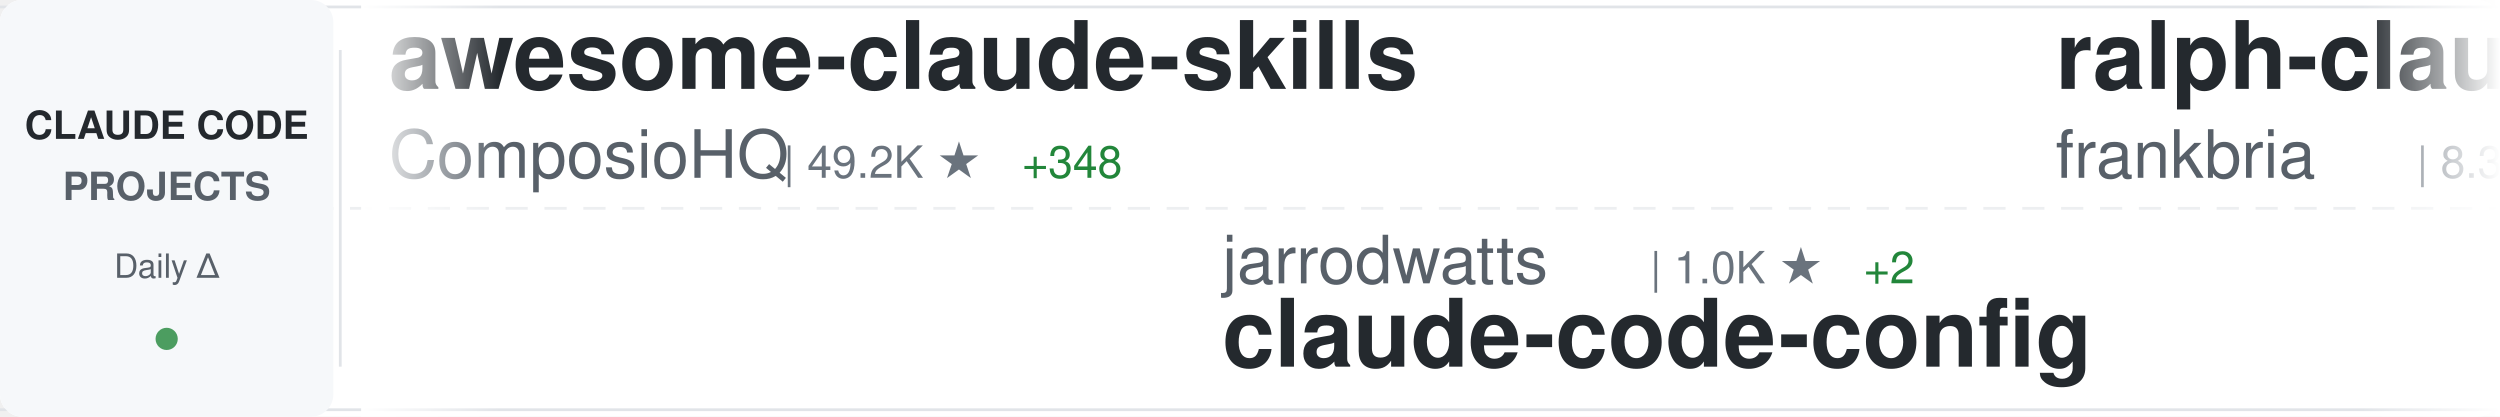
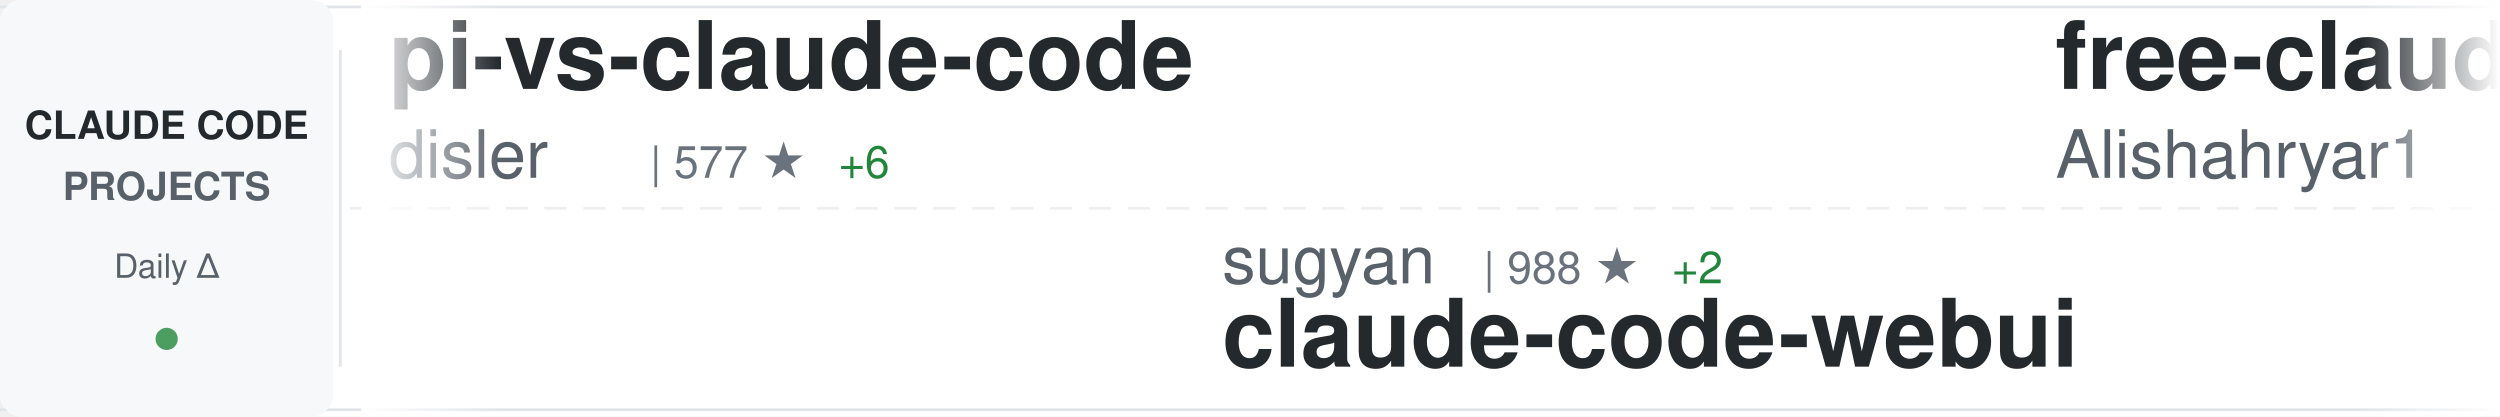
<svg xmlns="http://www.w3.org/2000/svg" width="900" height="150">
  <defs>
    <linearGradient id="awesomeLeftFade" x1="0%" y1="0%" x2="100%" y2="0%">
      <stop offset="0%" style="stop-color:#ffffff;stop-opacity:1" />
      <stop offset="100%" style="stop-color:#ffffff;stop-opacity:0" />
    </linearGradient>
    <linearGradient id="awesomeRightFade" x1="0%" y1="0%" x2="100%" y2="0%">
      <stop offset="0%" style="stop-color:#ffffff;stop-opacity:0" />
      <stop offset="100%" style="stop-color:#ffffff;stop-opacity:1" />
    </linearGradient>
  </defs>
  <rect width="900" height="150" fill="#ffffff" rx="8" />
  <rect x="0" y="2" width="900" height="1" fill="#e1e4e8" />
  <rect x="0" y="147" width="900" height="1" fill="#e1e4e8" />
  <line x1="0" y1="75" x2="900" y2="75" stroke="#e1e4e8" stroke-width="1" stroke-dasharray="8 6" opacity="0.6" />
  <rect x="0" y="0" width="120" height="150" fill="#f6f8fa" rx="8" />
  <text x="60" y="50" font-family="-apple-system, BlinkMacSystemFont, 'Segoe UI', Helvetica, Arial, sans-serif" font-size="14" font-weight="600" fill="#24292e" text-anchor="middle">CLAUDE CODE</text>
  <text x="60" y="72" font-family="-apple-system, BlinkMacSystemFont, 'Segoe UI', Helvetica, Arial, sans-serif" font-size="14" font-weight="600" fill="#586069" text-anchor="middle">PROJECTS</text>
  <text x="60" y="100" font-family="-apple-system, BlinkMacSystemFont, 'Segoe UI', Helvetica, Arial, sans-serif" font-size="12" font-weight="500" fill="#586069" text-anchor="middle">Daily Δ</text>
  <circle cx="60" cy="122" r="4" fill="#22863a" opacity="0.8" />
  <rect x="122" y="18" width="1" height="114" fill="#e1e4e8" />
  <clipPath id="awesomeTickerClip">
    <rect x="130" y="0" width="770" height="150" />
  </clipPath>
  <g clip-path="url(#awesomeTickerClip)">
    <g id="awesomeTickerItems">
      <animateTransform attributeName="transform" attributeType="XML" type="translate" from="0 0" to="-3000 0" dur="54s" repeatCount="indefinite" />
      <g transform="translate(0, 0)">
-         <text x="140" y="32" font-family="-apple-system, BlinkMacSystemFont, 'Segoe UI', Helvetica, Arial, sans-serif" font-size="34" font-weight="600" fill="#24292e">awesome-claude-skills</text>
-         <text x="140" y="64" font-family="-apple-system, BlinkMacSystemFont, 'Segoe UI', Helvetica, Arial, sans-serif" font-size="24" font-weight="400" fill="#586069">ComposioHQ</text>
-         <text x="282" y="64" font-family="-apple-system, BlinkMacSystemFont, 'Segoe UI', Helvetica, Arial, sans-serif" font-size="16" font-weight="500" fill="#6a737d">| 49.2K ★</text>
-         <text x="368" y="64" font-family="-apple-system, BlinkMacSystemFont, 'Segoe UI', Helvetica, Arial, sans-serif" font-size="16" font-weight="500" fill="#22863a"> +348</text>
+         <text x="140" y="32" font-family="-apple-system, BlinkMacSystemFont, 'Segoe UI', Helvetica, Arial, sans-serif" font-size="34" font-weight="600" fill="#24292e">pi-vs-claude-code</text>
+         <text x="140" y="64" font-family="-apple-system, BlinkMacSystemFont, 'Segoe UI', Helvetica, Arial, sans-serif" font-size="24" font-weight="400" fill="#586069">disler</text>
+         <text x="234" y="64" font-family="-apple-system, BlinkMacSystemFont, 'Segoe UI', Helvetica, Arial, sans-serif" font-size="16" font-weight="500" fill="#6a737d">| 577 ★</text>
+         <text x="302" y="64" font-family="-apple-system, BlinkMacSystemFont, 'Segoe UI', Helvetica, Arial, sans-serif" font-size="16" font-weight="500" fill="#22863a"> +6</text>
      </g>
      <g transform="translate(300, 0)">
-         <text x="140" y="102" font-family="-apple-system, BlinkMacSystemFont, 'Segoe UI', Helvetica, Arial, sans-serif" font-size="24" font-weight="400" fill="#586069">jarrodwatts</text>
-         <text x="294" y="102" font-family="-apple-system, BlinkMacSystemFont, 'Segoe UI', Helvetica, Arial, sans-serif" font-size="16" font-weight="500" fill="#6a737d">| 1.0K ★</text>
-         <text x="371" y="102" font-family="-apple-system, BlinkMacSystemFont, 'Segoe UI', Helvetica, Arial, sans-serif" font-size="16" font-weight="500" fill="#22863a"> +2</text>
-         <text x="140" y="132" font-family="-apple-system, BlinkMacSystemFont, 'Segoe UI', Helvetica, Arial, sans-serif" font-size="34" font-weight="600" fill="#24292e">claude-code-config</text>
+         <text x="140" y="102" font-family="-apple-system, BlinkMacSystemFont, 'Segoe UI', Helvetica, Arial, sans-serif" font-size="24" font-weight="400" fill="#586069">sugyan</text>
+         <text x="234" y="102" font-family="-apple-system, BlinkMacSystemFont, 'Segoe UI', Helvetica, Arial, sans-serif" font-size="16" font-weight="500" fill="#6a737d">| 988 ★</text>
+         <text x="302" y="102" font-family="-apple-system, BlinkMacSystemFont, 'Segoe UI', Helvetica, Arial, sans-serif" font-size="16" font-weight="500" fill="#22863a"> +2</text>
+         <text x="140" y="132" font-family="-apple-system, BlinkMacSystemFont, 'Segoe UI', Helvetica, Arial, sans-serif" font-size="34" font-weight="600" fill="#24292e">claude-code-webui</text>
      </g>
      <g transform="translate(600, 0)">
-         <text x="140" y="32" font-family="-apple-system, BlinkMacSystemFont, 'Segoe UI', Helvetica, Arial, sans-serif" font-size="34" font-weight="600" fill="#24292e">ralph-claude-code</text>
-         <text x="140" y="64" font-family="-apple-system, BlinkMacSystemFont, 'Segoe UI', Helvetica, Arial, sans-serif" font-size="24" font-weight="400" fill="#586069">frankbria</text>
-         <text x="270" y="64" font-family="-apple-system, BlinkMacSystemFont, 'Segoe UI', Helvetica, Arial, sans-serif" font-size="16" font-weight="500" fill="#6a737d">| 8.3K ★</text>
-         <text x="347" y="64" font-family="-apple-system, BlinkMacSystemFont, 'Segoe UI', Helvetica, Arial, sans-serif" font-size="16" font-weight="500" fill="#22863a"> +24</text>
+         <text x="140" y="32" font-family="-apple-system, BlinkMacSystemFont, 'Segoe UI', Helvetica, Arial, sans-serif" font-size="34" font-weight="600" fill="#24292e">free-claude-code</text>
+         <text x="140" y="64" font-family="-apple-system, BlinkMacSystemFont, 'Segoe UI', Helvetica, Arial, sans-serif" font-size="24" font-weight="400" fill="#586069">Alishahryar1</text>
+         <text x="306" y="64" font-family="-apple-system, BlinkMacSystemFont, 'Segoe UI', Helvetica, Arial, sans-serif" font-size="16" font-weight="500" fill="#6a737d">| 1.2K ★</text>
+         <text x="383" y="64" font-family="-apple-system, BlinkMacSystemFont, 'Segoe UI', Helvetica, Arial, sans-serif" font-size="16" font-weight="500" fill="#22863a"> +28</text>
      </g>
      <g transform="translate(900, 0)">
-         <text x="140" y="102" font-family="-apple-system, BlinkMacSystemFont, 'Segoe UI', Helvetica, Arial, sans-serif" font-size="24" font-weight="400" fill="#586069">anthropics</text>
-         <text x="282" y="102" font-family="-apple-system, BlinkMacSystemFont, 'Segoe UI', Helvetica, Arial, sans-serif" font-size="16" font-weight="500" fill="#6a737d">| 15.3K ★</text>
-         <text x="368" y="102" font-family="-apple-system, BlinkMacSystemFont, 'Segoe UI', Helvetica, Arial, sans-serif" font-size="16" font-weight="500" fill="#22863a"> +146</text>
-         <text x="140" y="132" font-family="-apple-system, BlinkMacSystemFont, 'Segoe UI', Helvetica, Arial, sans-serif" font-size="34" font-weight="600" fill="#24292e">claude-plugins-official</text>
+         <text x="140" y="102" font-family="-apple-system, BlinkMacSystemFont, 'Segoe UI', Helvetica, Arial, sans-serif" font-size="24" font-weight="400" fill="#586069">severity1</text>
+         <text x="270" y="102" font-family="-apple-system, BlinkMacSystemFont, 'Segoe UI', Helvetica, Arial, sans-serif" font-size="16" font-weight="500" fill="#6a737d">| 1.3K ★</text>
+         <text x="347" y="102" font-family="-apple-system, BlinkMacSystemFont, 'Segoe UI', Helvetica, Arial, sans-serif" font-size="16" font-weight="500" fill="#22863a"> +3</text>
+         <text x="140" y="132" font-family="-apple-system, BlinkMacSystemFont, 'Segoe UI', Helvetica, Arial, sans-serif" font-size="34" font-weight="600" fill="#24292e">claude-code-prompt-impro...</text>
      </g>
      <g transform="translate(1200, 0)">
-         <text x="140" y="32" font-family="-apple-system, BlinkMacSystemFont, 'Segoe UI', Helvetica, Arial, sans-serif" font-size="34" font-weight="600" fill="#24292e">Claude-Code-Usage-Monito...</text>
-         <text x="140" y="64" font-family="-apple-system, BlinkMacSystemFont, 'Segoe UI', Helvetica, Arial, sans-serif" font-size="24" font-weight="400" fill="#586069">Maciek-roboblog</text>
-         <text x="342" y="64" font-family="-apple-system, BlinkMacSystemFont, 'Segoe UI', Helvetica, Arial, sans-serif" font-size="16" font-weight="500" fill="#6a737d">| 7.2K ★</text>
-         <text x="419" y="64" font-family="-apple-system, BlinkMacSystemFont, 'Segoe UI', Helvetica, Arial, sans-serif" font-size="16" font-weight="500" fill="#22863a"> +16</text>
+         <text x="140" y="32" font-family="-apple-system, BlinkMacSystemFont, 'Segoe UI', Helvetica, Arial, sans-serif" font-size="34" font-weight="600" fill="#24292e">awesome-claude-code-plug...</text>
+         <text x="140" y="64" font-family="-apple-system, BlinkMacSystemFont, 'Segoe UI', Helvetica, Arial, sans-serif" font-size="24" font-weight="400" fill="#586069">ccplugins</text>
+         <text x="270" y="64" font-family="-apple-system, BlinkMacSystemFont, 'Segoe UI', Helvetica, Arial, sans-serif" font-size="16" font-weight="500" fill="#6a737d">| 656 ★</text>
+         <text x="338" y="64" font-family="-apple-system, BlinkMacSystemFont, 'Segoe UI', Helvetica, Arial, sans-serif" font-size="16" font-weight="500" fill="#22863a"> +4</text>
      </g>
      <g transform="translate(1500, 0)">
-         <text x="140" y="102" font-family="-apple-system, BlinkMacSystemFont, 'Segoe UI', Helvetica, Arial, sans-serif" font-size="24" font-weight="400" fill="#586069">wanshuiyin</text>
-         <text x="282" y="102" font-family="-apple-system, BlinkMacSystemFont, 'Segoe UI', Helvetica, Arial, sans-serif" font-size="16" font-weight="500" fill="#6a737d">| 4.7K ★</text>
-         <text x="359" y="102" font-family="-apple-system, BlinkMacSystemFont, 'Segoe UI', Helvetica, Arial, sans-serif" font-size="16" font-weight="500" fill="#22863a"> +170</text>
-         <text x="140" y="132" font-family="-apple-system, BlinkMacSystemFont, 'Segoe UI', Helvetica, Arial, sans-serif" font-size="34" font-weight="600" fill="#24292e">Auto-claude-code-researc...</text>
+         <text x="140" y="102" font-family="-apple-system, BlinkMacSystemFont, 'Segoe UI', Helvetica, Arial, sans-serif" font-size="24" font-weight="400" fill="#586069">eyaltoledano</text>
+         <text x="306" y="102" font-family="-apple-system, BlinkMacSystemFont, 'Segoe UI', Helvetica, Arial, sans-serif" font-size="16" font-weight="500" fill="#6a737d">| 26.3K ★</text>
+         <text x="392" y="102" font-family="-apple-system, BlinkMacSystemFont, 'Segoe UI', Helvetica, Arial, sans-serif" font-size="16" font-weight="500" fill="#22863a"> +33</text>
+         <text x="140" y="132" font-family="-apple-system, BlinkMacSystemFont, 'Segoe UI', Helvetica, Arial, sans-serif" font-size="34" font-weight="600" fill="#24292e">claude-task-master</text>
      </g>
      <g transform="translate(1800, 0)">
-         <text x="140" y="32" font-family="-apple-system, BlinkMacSystemFont, 'Segoe UI', Helvetica, Arial, sans-serif" font-size="34" font-weight="600" fill="#24292e">claude-code-cheat-sheet</text>
-         <text x="140" y="64" font-family="-apple-system, BlinkMacSystemFont, 'Segoe UI', Helvetica, Arial, sans-serif" font-size="24" font-weight="400" fill="#586069">Njengah</text>
-         <text x="246" y="64" font-family="-apple-system, BlinkMacSystemFont, 'Segoe UI', Helvetica, Arial, sans-serif" font-size="16" font-weight="500" fill="#6a737d">| 1.5K ★</text>
-         <text x="323" y="64" font-family="-apple-system, BlinkMacSystemFont, 'Segoe UI', Helvetica, Arial, sans-serif" font-size="16" font-weight="500" fill="#22863a"> +4</text>
+         <text x="140" y="32" font-family="-apple-system, BlinkMacSystemFont, 'Segoe UI', Helvetica, Arial, sans-serif" font-size="34" font-weight="600" fill="#24292e">opcode</text>
+         <text x="140" y="64" font-family="-apple-system, BlinkMacSystemFont, 'Segoe UI', Helvetica, Arial, sans-serif" font-size="24" font-weight="400" fill="#586069">winfunc</text>
+         <text x="246" y="64" font-family="-apple-system, BlinkMacSystemFont, 'Segoe UI', Helvetica, Arial, sans-serif" font-size="16" font-weight="500" fill="#6a737d">| 21.2K ★</text>
+         <text x="332" y="64" font-family="-apple-system, BlinkMacSystemFont, 'Segoe UI', Helvetica, Arial, sans-serif" font-size="16" font-weight="500" fill="#22863a"> +23</text>
      </g>
      <g transform="translate(2100, 0)">
-         <text x="140" y="102" font-family="-apple-system, BlinkMacSystemFont, 'Segoe UI', Helvetica, Arial, sans-serif" font-size="24" font-weight="400" fill="#586069">fuergaosi233</text>
-         <text x="306" y="102" font-family="-apple-system, BlinkMacSystemFont, 'Segoe UI', Helvetica, Arial, sans-serif" font-size="16" font-weight="500" fill="#6a737d">| 2.3K ★</text>
-         <text x="383" y="102" font-family="-apple-system, BlinkMacSystemFont, 'Segoe UI', Helvetica, Arial, sans-serif" font-size="16" font-weight="500" fill="#22863a"> +7</text>
-         <text x="140" y="132" font-family="-apple-system, BlinkMacSystemFont, 'Segoe UI', Helvetica, Arial, sans-serif" font-size="34" font-weight="600" fill="#24292e">claude-code-proxy</text>
+         <text x="140" y="102" font-family="-apple-system, BlinkMacSystemFont, 'Segoe UI', Helvetica, Arial, sans-serif" font-size="24" font-weight="400" fill="#586069">simonw</text>
+         <text x="234" y="102" font-family="-apple-system, BlinkMacSystemFont, 'Segoe UI', Helvetica, Arial, sans-serif" font-size="16" font-weight="500" fill="#6a737d">| 1.4K ★</text>
+         <text x="311" y="102" font-family="-apple-system, BlinkMacSystemFont, 'Segoe UI', Helvetica, Arial, sans-serif" font-size="16" font-weight="500" fill="#22863a"> +20</text>
+         <text x="140" y="132" font-family="-apple-system, BlinkMacSystemFont, 'Segoe UI', Helvetica, Arial, sans-serif" font-size="34" font-weight="600" fill="#24292e">claude-code-transcripts</text>
      </g>
      <g transform="translate(2400, 0)">
-         <text x="140" y="32" font-family="-apple-system, BlinkMacSystemFont, 'Segoe UI', Helvetica, Arial, sans-serif" font-size="34" font-weight="600" fill="#24292e">claude-code-tresor</text>
-         <text x="140" y="64" font-family="-apple-system, BlinkMacSystemFont, 'Segoe UI', Helvetica, Arial, sans-serif" font-size="24" font-weight="400" fill="#586069">alirezarezvani</text>
-         <text x="330" y="64" font-family="-apple-system, BlinkMacSystemFont, 'Segoe UI', Helvetica, Arial, sans-serif" font-size="16" font-weight="500" fill="#6a737d">| 657 ★</text>
-         <text x="398" y="64" font-family="-apple-system, BlinkMacSystemFont, 'Segoe UI', Helvetica, Arial, sans-serif" font-size="16" font-weight="500" fill="#22863a"> +6</text>
+         <text x="140" y="32" font-family="-apple-system, BlinkMacSystemFont, 'Segoe UI', Helvetica, Arial, sans-serif" font-size="34" font-weight="600" fill="#24292e">CLIProxyAPI</text>
+         <text x="140" y="64" font-family="-apple-system, BlinkMacSystemFont, 'Segoe UI', Helvetica, Arial, sans-serif" font-size="24" font-weight="400" fill="#586069">router-for-me</text>
+         <text x="318" y="64" font-family="-apple-system, BlinkMacSystemFont, 'Segoe UI', Helvetica, Arial, sans-serif" font-size="16" font-weight="500" fill="#6a737d">| 21.3K ★</text>
+         <text x="404" y="64" font-family="-apple-system, BlinkMacSystemFont, 'Segoe UI', Helvetica, Arial, sans-serif" font-size="16" font-weight="500" fill="#22863a"> +308</text>
      </g>
      <g transform="translate(2700, 0)">
-         <text x="140" y="102" font-family="-apple-system, BlinkMacSystemFont, 'Segoe UI', Helvetica, Arial, sans-serif" font-size="24" font-weight="400" fill="#586069">siteboon</text>
-         <text x="258" y="102" font-family="-apple-system, BlinkMacSystemFont, 'Segoe UI', Helvetica, Arial, sans-serif" font-size="16" font-weight="500" fill="#6a737d">| 9.1K ★</text>
-         <text x="335" y="102" font-family="-apple-system, BlinkMacSystemFont, 'Segoe UI', Helvetica, Arial, sans-serif" font-size="16" font-weight="500" fill="#22863a"> +42</text>
-         <text x="140" y="132" font-family="-apple-system, BlinkMacSystemFont, 'Segoe UI', Helvetica, Arial, sans-serif" font-size="34" font-weight="600" fill="#24292e">claudecodeui</text>
+         <text x="140" y="102" font-family="-apple-system, BlinkMacSystemFont, 'Segoe UI', Helvetica, Arial, sans-serif" font-size="24" font-weight="400" fill="#586069">anthropics</text>
+         <text x="282" y="102" font-family="-apple-system, BlinkMacSystemFont, 'Segoe UI', Helvetica, Arial, sans-serif" font-size="16" font-weight="500" fill="#6a737d">| 6.7K ★</text>
+         <text x="359" y="102" font-family="-apple-system, BlinkMacSystemFont, 'Segoe UI', Helvetica, Arial, sans-serif" font-size="16" font-weight="500" fill="#22863a"> +31</text>
+         <text x="140" y="132" font-family="-apple-system, BlinkMacSystemFont, 'Segoe UI', Helvetica, Arial, sans-serif" font-size="34" font-weight="600" fill="#24292e">claude-code-action</text>
      </g>
      <g transform="translate(3000, 0)">
-         <text x="140" y="32" font-family="-apple-system, BlinkMacSystemFont, 'Segoe UI', Helvetica, Arial, sans-serif" font-size="34" font-weight="600" fill="#24292e">awesome-claude-skills</text>
-         <text x="140" y="64" font-family="-apple-system, BlinkMacSystemFont, 'Segoe UI', Helvetica, Arial, sans-serif" font-size="24" font-weight="400" fill="#586069">ComposioHQ</text>
-         <text x="282" y="64" font-family="-apple-system, BlinkMacSystemFont, 'Segoe UI', Helvetica, Arial, sans-serif" font-size="16" font-weight="500" fill="#6a737d">| 49.2K ★</text>
-         <text x="368" y="64" font-family="-apple-system, BlinkMacSystemFont, 'Segoe UI', Helvetica, Arial, sans-serif" font-size="16" font-weight="500" fill="#22863a"> +348</text>
+         <text x="140" y="32" font-family="-apple-system, BlinkMacSystemFont, 'Segoe UI', Helvetica, Arial, sans-serif" font-size="34" font-weight="600" fill="#24292e">pi-vs-claude-code</text>
+         <text x="140" y="64" font-family="-apple-system, BlinkMacSystemFont, 'Segoe UI', Helvetica, Arial, sans-serif" font-size="24" font-weight="400" fill="#586069">disler</text>
+         <text x="234" y="64" font-family="-apple-system, BlinkMacSystemFont, 'Segoe UI', Helvetica, Arial, sans-serif" font-size="16" font-weight="500" fill="#6a737d">| 577 ★</text>
+         <text x="302" y="64" font-family="-apple-system, BlinkMacSystemFont, 'Segoe UI', Helvetica, Arial, sans-serif" font-size="16" font-weight="500" fill="#22863a"> +6</text>
      </g>
      <g transform="translate(3300, 0)">
-         <text x="140" y="102" font-family="-apple-system, BlinkMacSystemFont, 'Segoe UI', Helvetica, Arial, sans-serif" font-size="24" font-weight="400" fill="#586069">jarrodwatts</text>
-         <text x="294" y="102" font-family="-apple-system, BlinkMacSystemFont, 'Segoe UI', Helvetica, Arial, sans-serif" font-size="16" font-weight="500" fill="#6a737d">| 1.0K ★</text>
-         <text x="371" y="102" font-family="-apple-system, BlinkMacSystemFont, 'Segoe UI', Helvetica, Arial, sans-serif" font-size="16" font-weight="500" fill="#22863a"> +2</text>
-         <text x="140" y="132" font-family="-apple-system, BlinkMacSystemFont, 'Segoe UI', Helvetica, Arial, sans-serif" font-size="34" font-weight="600" fill="#24292e">claude-code-config</text>
+         <text x="140" y="102" font-family="-apple-system, BlinkMacSystemFont, 'Segoe UI', Helvetica, Arial, sans-serif" font-size="24" font-weight="400" fill="#586069">sugyan</text>
+         <text x="234" y="102" font-family="-apple-system, BlinkMacSystemFont, 'Segoe UI', Helvetica, Arial, sans-serif" font-size="16" font-weight="500" fill="#6a737d">| 988 ★</text>
+         <text x="302" y="102" font-family="-apple-system, BlinkMacSystemFont, 'Segoe UI', Helvetica, Arial, sans-serif" font-size="16" font-weight="500" fill="#22863a"> +2</text>
+         <text x="140" y="132" font-family="-apple-system, BlinkMacSystemFont, 'Segoe UI', Helvetica, Arial, sans-serif" font-size="34" font-weight="600" fill="#24292e">claude-code-webui</text>
      </g>
      <g transform="translate(3600, 0)">
-         <text x="140" y="32" font-family="-apple-system, BlinkMacSystemFont, 'Segoe UI', Helvetica, Arial, sans-serif" font-size="34" font-weight="600" fill="#24292e">ralph-claude-code</text>
-         <text x="140" y="64" font-family="-apple-system, BlinkMacSystemFont, 'Segoe UI', Helvetica, Arial, sans-serif" font-size="24" font-weight="400" fill="#586069">frankbria</text>
-         <text x="270" y="64" font-family="-apple-system, BlinkMacSystemFont, 'Segoe UI', Helvetica, Arial, sans-serif" font-size="16" font-weight="500" fill="#6a737d">| 8.3K ★</text>
-         <text x="347" y="64" font-family="-apple-system, BlinkMacSystemFont, 'Segoe UI', Helvetica, Arial, sans-serif" font-size="16" font-weight="500" fill="#22863a"> +24</text>
+         <text x="140" y="32" font-family="-apple-system, BlinkMacSystemFont, 'Segoe UI', Helvetica, Arial, sans-serif" font-size="34" font-weight="600" fill="#24292e">free-claude-code</text>
+         <text x="140" y="64" font-family="-apple-system, BlinkMacSystemFont, 'Segoe UI', Helvetica, Arial, sans-serif" font-size="24" font-weight="400" fill="#586069">Alishahryar1</text>
+         <text x="306" y="64" font-family="-apple-system, BlinkMacSystemFont, 'Segoe UI', Helvetica, Arial, sans-serif" font-size="16" font-weight="500" fill="#6a737d">| 1.2K ★</text>
+         <text x="383" y="64" font-family="-apple-system, BlinkMacSystemFont, 'Segoe UI', Helvetica, Arial, sans-serif" font-size="16" font-weight="500" fill="#22863a"> +28</text>
      </g>
      <g transform="translate(3900, 0)">
-         <text x="140" y="102" font-family="-apple-system, BlinkMacSystemFont, 'Segoe UI', Helvetica, Arial, sans-serif" font-size="24" font-weight="400" fill="#586069">anthropics</text>
-         <text x="282" y="102" font-family="-apple-system, BlinkMacSystemFont, 'Segoe UI', Helvetica, Arial, sans-serif" font-size="16" font-weight="500" fill="#6a737d">| 15.3K ★</text>
-         <text x="368" y="102" font-family="-apple-system, BlinkMacSystemFont, 'Segoe UI', Helvetica, Arial, sans-serif" font-size="16" font-weight="500" fill="#22863a"> +146</text>
-         <text x="140" y="132" font-family="-apple-system, BlinkMacSystemFont, 'Segoe UI', Helvetica, Arial, sans-serif" font-size="34" font-weight="600" fill="#24292e">claude-plugins-official</text>
+         <text x="140" y="102" font-family="-apple-system, BlinkMacSystemFont, 'Segoe UI', Helvetica, Arial, sans-serif" font-size="24" font-weight="400" fill="#586069">severity1</text>
+         <text x="270" y="102" font-family="-apple-system, BlinkMacSystemFont, 'Segoe UI', Helvetica, Arial, sans-serif" font-size="16" font-weight="500" fill="#6a737d">| 1.3K ★</text>
+         <text x="347" y="102" font-family="-apple-system, BlinkMacSystemFont, 'Segoe UI', Helvetica, Arial, sans-serif" font-size="16" font-weight="500" fill="#22863a"> +3</text>
+         <text x="140" y="132" font-family="-apple-system, BlinkMacSystemFont, 'Segoe UI', Helvetica, Arial, sans-serif" font-size="34" font-weight="600" fill="#24292e">claude-code-prompt-impro...</text>
      </g>
    </g>
  </g>
  <rect x="130" y="0" width="50" height="150" fill="url(#awesomeLeftFade)" />
  <rect x="850" y="0" width="50" height="150" fill="url(#awesomeRightFade)" />
</svg>
